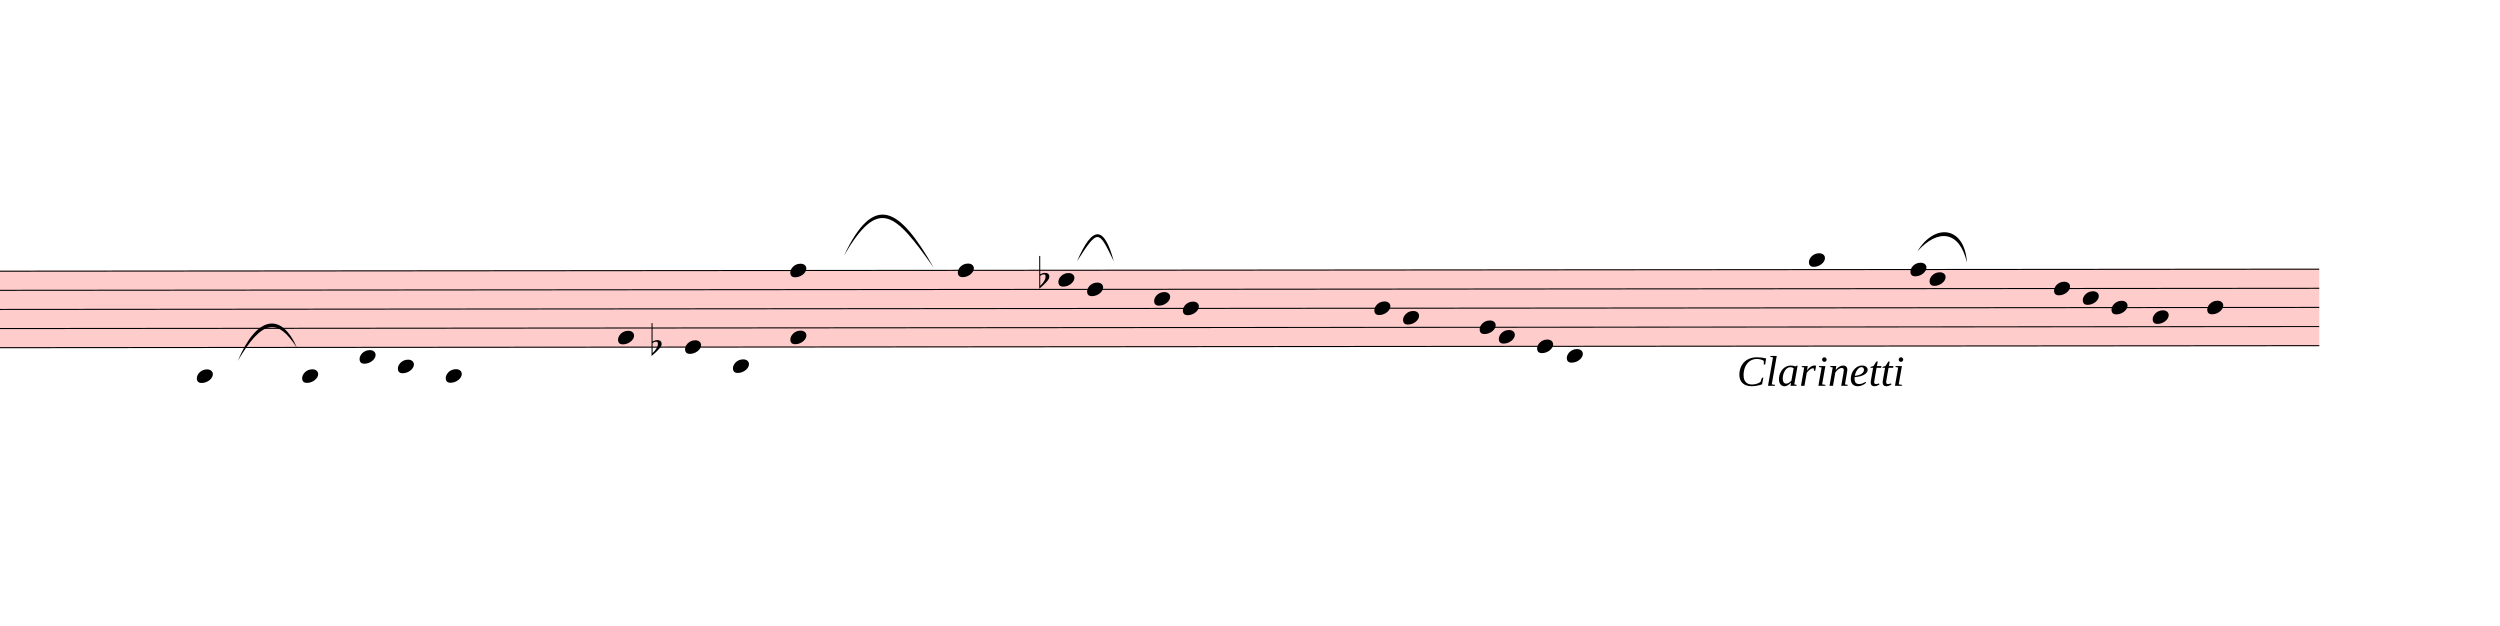
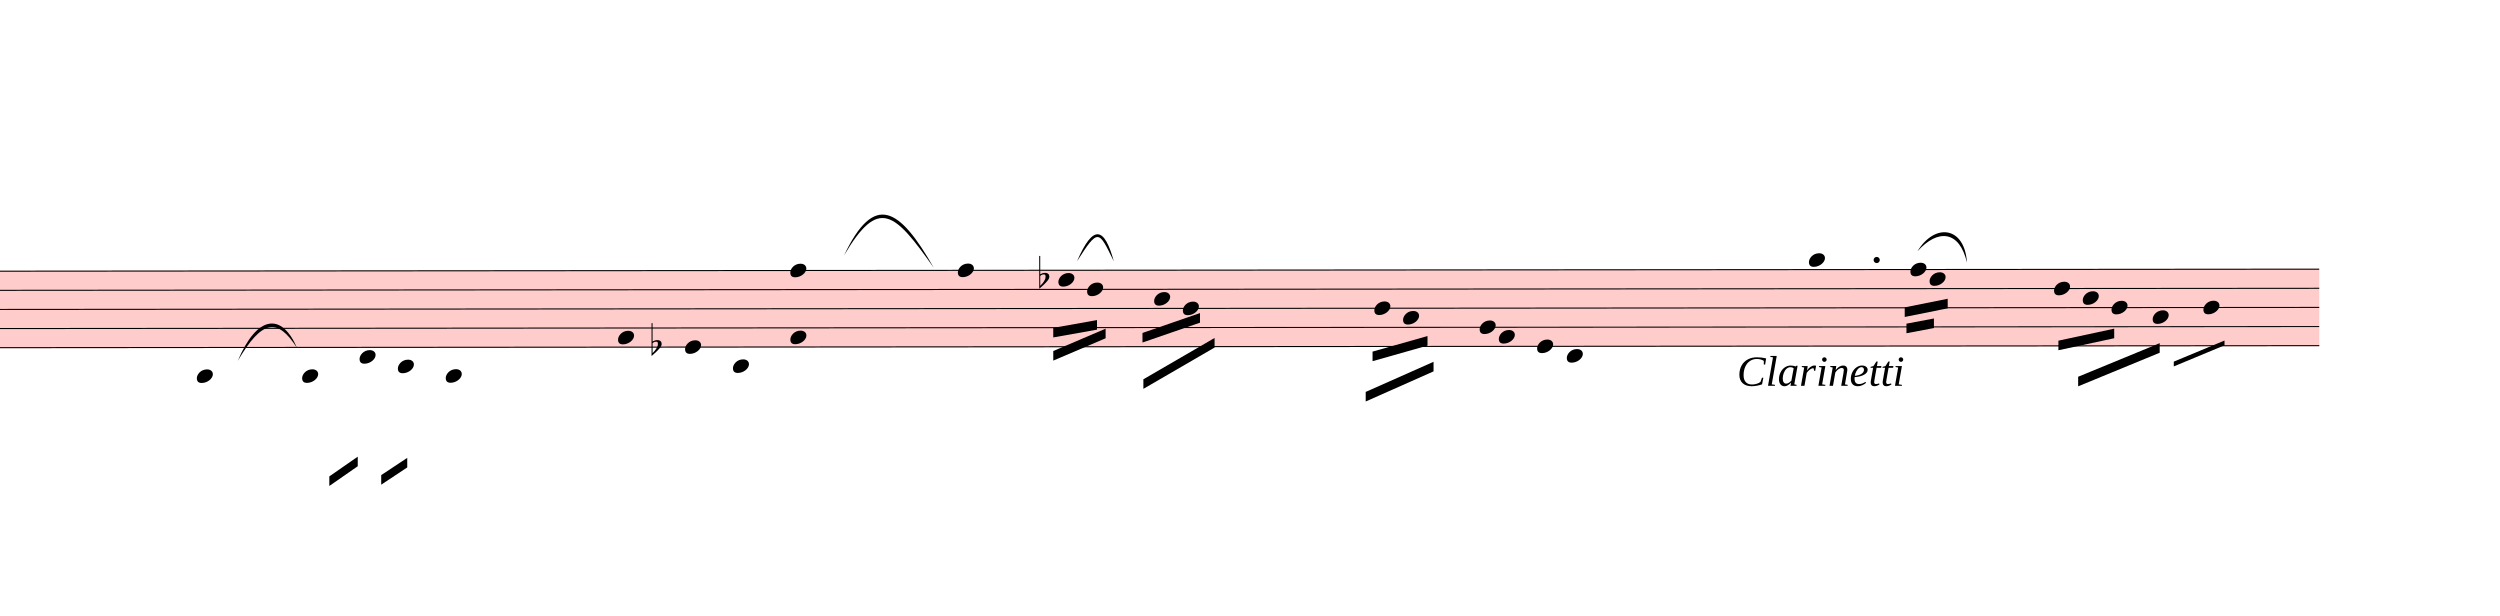
- <svg xmlns="http://www.w3.org/2000/svg" viewBox="2904 9513 23502 5879.875" version="1.1" overflow="visible">
+ <svg xmlns="http://www.w3.org/2000/svg" viewBox="2904 9513 23502 5790" version="1.1" overflow="visible">
  <defs>
    <style type="text/css">
    /* .staff * {
      fill: #000;
      stroke: #000;
    }

    .deletionBack {
      fill: #00000033;
    } */
  </style>
    <symbol id="sym_notehead_quarter" viewBox="0 0 1000 1000" overflow="inherit">
      <path transform="scale(1,-1)" d="M0 -39c0 68 73 172 200 172c66 0 114 -37 114 -95c0 -84 -106 -171 -218 -171c-64 0 -96 30 -96 94z" />
    </symbol>
    <symbol id="sym_accid_f" viewBox="0 0 1000 1000" overflow="inherit">
      <path transform="scale(1,-1)" d="M20 110c32 16 54 27 93 27c26 0 35 -3 54 -13c13 -7 24 -20 27 -38l4 -25c0 -28 -16 -57 -45 -89c-23 -25 -39 -44 -65 -68l-88 -79v644h20v-359zM90 106c-32 0 -48 -10 -70 -29v-194c31 31 54 59 71 84c21 32 32 59 32 84c0 9 1 16 1 20c0 14 -3 21 -11 30l-8 3z" />
    </symbol>
  </defs>
  <g class="rastrums">
    <g class="rastrum" data-id="r35557328-cda5-426b-9c18-ca5370acc1bf" style="transform: rotate(-0.05deg); transform-origin: 2223px 12060px;">
      <g class="rastrum bounding-box" data-id="bbox-r35557328-cda5-426b-9c18-ca5370acc1bf">
        <rect x="2223" y="12060" width="22473" height="729" fill="#ff000033" />
      </g>
      <path d="M2223 12065 L24696 12065" stroke-width="10" stroke="black" />
      <path d="M2223 12244.75 L24696 12244.75" stroke-width="10" stroke="black" />
      <path d="M2223 12424.5 L24696 12424.5" stroke-width="10" stroke="black" />
      <path d="M2223 12604.25 L24696 12604.25" stroke-width="10" stroke="black" />
      <path d="M2223 12784 L24696 12784" stroke-width="10" stroke="black" />
    </g>
  </g>
  <g class="draft" data-label="2" data-id="d68291952-c4c5-40d1-b2d9-15f4a866940d">
    <g class="system" data-id="s38dca936-f78f-46e5-9400-ef7d37e69922">
      <g class="staff" data-n="1" data-rastrum="r35557328-cda5-426b-9c18-ca5370acc1bf" style="transform: rotate(-0.05deg); transform-origin: 2223px 12060px;">
        <g class="note" data-id="dd7e693ad-92d0-49ef-a670-e729b01846f9" data-stem.dir="down">
          <g class="notehead">
            <use href="#sym_notehead_quarter" height="480px" width="480px" x="4743" y="13053.625" />
          </g>
          <g class="ledgerLines below">
            <path d="M4704 12963.75 L4932 12963.75" stroke-width="18" />
          </g>
          <g class="stem">
-             <path d="M4743 13053.625 L4743 13592.875" stroke-width="14" />
+             <path d="M4743 13053.625 L4743 13503" stroke-width="14" />
          </g>
        </g>
        <g class="note" data-id="d9af29edf-2ad9-4eaa-8882-6d97db123905" data-stem.dir="down">
          <g class="notehead">
            <use href="#sym_notehead_quarter" height="480px" width="480px" x="5733" y="13053.625" />
          </g>
          <g class="ledgerLines below">
            <path d="M5694 12963.75 L5922 12963.75" stroke-width="18" />
          </g>
          <g class="stem">
            <path d="M5733 13053.625 L5733 13413.125" stroke-width="14" />
          </g>
        </g>
        <g class="note" data-id="db317565f-e1e0-435d-906a-081dd89911a5" data-stem.dir="down">
          <g class="notehead">
            <use href="#sym_notehead_quarter" height="480px" width="480px" x="6273" y="12873.875" />
          </g>
          <g class="ledgerLines below" />
          <g class="stem">
-             <path d="M6273 12873.875 L6273 13323.25" stroke-width="14" />
+             <path d="M6273 12873.875 L6273 13143.5" stroke-width="14" />
          </g>
        </g>
        <g class="note" data-id="d3fba76a0-4c51-4623-8480-0ed7b6d699aa" data-stem.dir="down">
          <g class="notehead">
            <use href="#sym_notehead_quarter" height="480px" width="480px" x="6633" y="12963.75" />
          </g>
          <g class="ledgerLines below">
            <path d="M6594 12963.75 L6822 12963.75" stroke-width="18" />
          </g>
          <g class="stem">
            <path d="M6633 12963.75 L6633 13233.375" stroke-width="14" />
          </g>
        </g>
        <g class="note" data-id="df977528d-f3db-4d9a-b700-1405944f545d" data-stem.dir="down">
          <g class="notehead">
            <use href="#sym_notehead_quarter" height="480px" width="480px" x="7083" y="13053.625" />
          </g>
          <g class="ledgerLines below">
            <path d="M7044 12963.75 L7272 12963.75" stroke-width="18" />
          </g>
          <g class="stem">
            <path d="M7083 13053.625 L7083 13323.25" stroke-width="14" />
          </g>
        </g>
        <g class="note" data-id="df54c5950-a2db-43c9-9754-ec5b33cc3355" data-stem.dir="down">
          <g class="notehead">
            <use href="#sym_notehead_quarter" height="480px" width="480px" x="8703" y="12694.125" />
          </g>
          <g class="stem">
            <path d="M8703 12694.125 L8703 13233.375" stroke-width="14" />
          </g>
        </g>
        <g class="note" data-id="d79bd425b-bead-4287-88b6-068d829f3466" data-stem.dir="down">
          <g class="notehead">
            <use href="#sym_notehead_quarter" height="480px" width="480px" x="9333" y="12784" />
          </g>
          <g class="stem">
            <path d="M9333 12784 L9333 13233.375" stroke-width="14" />
          </g>
        </g>
        <g class="note" data-id="d9067a556-38d9-4249-b8fa-8e3f08f288b6" data-stem.dir="down">
          <g class="notehead">
            <use href="#sym_notehead_quarter" height="480px" width="480px" x="9783" y="12963.75" />
          </g>
          <g class="ledgerLines below">
            <path d="M9744 12963.75 L9972 12963.75" stroke-width="18" />
          </g>
          <g class="stem">
            <path d="M9783 12963.75 L9783 13323.25" stroke-width="14" />
          </g>
        </g>
        <g class="note" data-id="d7b95cbda-70af-4511-a597-a9770ec25839" data-stem.dir="down">
          <g class="notehead">
            <use href="#sym_notehead_quarter" height="480px" width="480px" x="10323" y="12694.125" />
          </g>
          <g class="stem">
-             <path d="M10323 12694.125 L10323 12784" stroke-width="14" />
+             <path d="M10323 12694.125 L10323 12963.75" stroke-width="14" />
          </g>
        </g>
        <g class="note" data-id="dc31275ad-9b4f-4876-bfec-f1e101e2983a" data-stem.dir="down">
          <g class="notehead">
            <use href="#sym_notehead_quarter" height="480px" width="480px" x="10323" y="12065" />
          </g>
          <g class="stem">
            <path d="M10323 12065 L10323 12424.5" stroke-width="14" />
          </g>
        </g>
        <g class="note" data-id="dc6d4b7cb-1962-42a0-bbe1-06d7910933d0" data-stem.dir="down">
          <g class="notehead">
            <use href="#sym_notehead_quarter" height="480px" width="480px" x="11898" y="12065" />
          </g>
          <g class="stem">
-             <path d="M11898 12065 L11898 12873.875" stroke-width="14" />
+             <path d="M11898 12065 L11898 12784" stroke-width="14" />
          </g>
        </g>
        <g class="note" data-id="d028d0c29-c8ee-4b2d-a176-5dd667f733d0" data-stem.dir="down">
          <g class="notehead">
            <use href="#sym_notehead_quarter" height="480px" width="480px" x="12843" y="12154.875" />
          </g>
          <g class="stem">
-             <path d="M12843 12154.875 L12843 12514.375" stroke-width="14" />
+             <path d="M12843 12154.875 L12843 12604.25" stroke-width="14" />
          </g>
        </g>
        <g class="note" data-id="dff031d5f-8a85-4d54-934b-ff12b3a31795" data-stem.dir="down">
          <g class="notehead">
            <use href="#sym_notehead_quarter" height="480px" width="480px" x="13113" y="12244.75" />
          </g>
          <g class="stem">
-             <path d="M13113 12244.75 L13113 12424.5" stroke-width="14" />
+             <path d="M13113 12244.75 L13113 12604.25" stroke-width="14" />
          </g>
        </g>
        <g class="note" data-id="defabe3ec-0bda-43f8-9ff6-e71f37c854f7" data-stem.dir="down">
          <g class="notehead">
            <use href="#sym_notehead_quarter" height="480px" width="480px" x="13743" y="12334.625" />
          </g>
          <g class="stem">
            <path d="M13743 12334.625 L13743 12694.125" stroke-width="14" />
          </g>
        </g>
        <g class="note" data-id="d8deb237e-ad69-441e-882d-584457782f80" data-stem.dir="down">
          <g class="notehead">
            <use href="#sym_notehead_quarter" height="480px" width="480px" x="14013" y="12424.5" />
          </g>
          <g class="stem">
            <path d="M14013 12424.5 L14013 12604.25" stroke-width="14" />
          </g>
        </g>
        <g class="note" data-id="dbf0fdee7-3cc4-4f3a-9e79-9945f3b7fb15" data-stem.dir="down">
          <g class="notehead">
            <use href="#sym_notehead_quarter" height="480px" width="480px" x="15813" y="12424.5" />
          </g>
          <g class="stem">
            <path d="M15813 12424.5 L15813 12873.875" stroke-width="14" />
          </g>
        </g>
        <g class="note" data-id="d123fde33-a2ca-42c8-9404-5ad728598fa3" data-stem.dir="down">
          <g class="notehead">
            <use href="#sym_notehead_quarter" height="480px" width="480px" x="16083" y="12514.375" />
          </g>
          <g class="stem">
-             <path d="M16083 12514.375 L16083 12694.125" stroke-width="14" />
+             <path d="M16083 12514.375 L16083 12784" stroke-width="14" />
          </g>
        </g>
        <g class="note" data-id="d2668fcb5-93b2-4fd5-9895-f8f6d4ce3f7d" data-stem.dir="down">
          <g class="notehead">
            <use href="#sym_notehead_quarter" height="480px" width="480px" x="16803" y="12604.25" />
          </g>
          <g class="stem">
-             <path d="M16803 12604.25 L16803 13053.625" stroke-width="14" />
+             <path d="M16803 12604.25 L16803 12963.75" stroke-width="14" />
          </g>
        </g>
        <g class="note" data-id="d6ee32210-e1ed-4f2d-b6ca-07dba593ebd3" data-stem.dir="down">
          <g class="notehead">
            <use href="#sym_notehead_quarter" height="480px" width="480px" x="16983" y="12694.125" />
          </g>
          <g class="stem">
-             <path d="M16983 12694.125 L16983 12873.875" stroke-width="14" />
+             <path d="M16983 12694.125 L16983 12963.75" stroke-width="14" />
          </g>
        </g>
        <g class="note" data-id="d2624d33e-2072-4a3a-92dd-cf79d8dd0ee6" data-stem.dir="down">
          <g class="notehead">
            <use href="#sym_notehead_quarter" height="480px" width="480px" x="17343" y="12784" />
          </g>
          <g class="stem">
-             <path d="M17343 12784 L17343 13233.375" stroke-width="14" />
+             <path d="M17343 12784 L17343 13143.5" stroke-width="14" />
          </g>
        </g>
        <g class="note" data-id="dccb8e254-be71-4c11-8040-b314e1190389" data-stem.dir="down">
          <g class="notehead">
            <use href="#sym_notehead_quarter" height="480px" width="480px" x="17622" y="12873.875" />
          </g>
          <g class="ledgerLines below" />
          <g class="stem">
-             <path d="M17622 12873.875 L17622 13503" stroke-width="14" />
+             <path d="M17622 12873.875 L17622 13323.25" stroke-width="14" />
          </g>
        </g>
        <g class="note" data-id="d35805c11-338e-43ef-99a1-ba259488bdca" data-stem.dir="down">
          <g class="notehead">
            <use href="#sym_notehead_quarter" height="480px" width="480px" x="19899" y="11975.125" />
          </g>
          <g class="ledgerLines above" />
          <g class="stem">
-             <path d="M19899 11975.125 L19899 12694.125" stroke-width="14" />
+             <path d="M19899 11975.125 L19899 12604.25" stroke-width="14" />
          </g>
        </g>
        <g class="note" data-id="df65e0d11-09ad-429d-b072-d249358d4b55" data-stem.dir="down">
          <g class="notehead">
            <use href="#sym_notehead_quarter" height="480px" width="480px" x="20853" y="12065" />
          </g>
          <g class="stem">
-             <path d="M20853 12065 L20853 12604.25" stroke-width="14" />
+             <path d="M20853 12065 L20853 12424.5" stroke-width="14" />
          </g>
        </g>
        <g class="note" data-id="d2ccc68dd-e998-41c5-9d71-1c6822cabf57" data-stem.dir="down">
          <g class="notehead">
            <use href="#sym_notehead_quarter" height="480px" width="480px" x="21033" y="12154.875" />
          </g>
          <g class="stem">
-             <path d="M21033 12154.875 L21033 12604.25" stroke-width="14" />
+             <path d="M21033 12154.875 L21033 12424.5" stroke-width="14" />
          </g>
        </g>
        <g class="note" data-id="da53073a6-eff4-42b2-9306-7f86591763fd" data-stem.dir="down">
          <g class="notehead">
            <use href="#sym_notehead_quarter" height="480px" width="480px" x="22203" y="12244.75" />
          </g>
          <g class="stem">
-             <path d="M22203 12244.75 L22203 12694.125" stroke-width="14" />
+             <path d="M22203 12244.75 L22203 12514.375" stroke-width="14" />
          </g>
        </g>
        <g class="note" data-id="d069d4f83-239d-4d53-9761-4c17b3045345" data-stem.dir="down">
          <g class="notehead">
            <use href="#sym_notehead_quarter" height="480px" width="480px" x="22473" y="12334.625" />
          </g>
          <g class="stem">
-             <path d="M22473 12334.625 L22473 12694.125" stroke-width="14" />
+             <path d="M22473 12334.625 L22473 12514.375" stroke-width="14" />
          </g>
        </g>
        <g class="note" data-id="db3d12c26-08ba-42da-aff7-4273823ef252" data-stem.dir="down">
          <g class="notehead">
            <use href="#sym_notehead_quarter" height="480px" width="480px" x="22743" y="12424.5" />
          </g>
          <g class="stem">
            <path d="M22743 12424.5 L22743 12694.125" stroke-width="14" />
          </g>
        </g>
        <g class="note" data-id="d87522887-6aa8-4095-9a97-1e5444745d61" data-stem.dir="down">
          <g class="notehead">
            <use href="#sym_notehead_quarter" height="480px" width="480px" x="23130" y="12514.375" />
          </g>
          <g class="stem">
-             <path d="M23130 12514.375 L23130 12604.25" stroke-width="14" />
-           </g>
-         </g>
-         <g class="note" data-id="dc5d848d1-edce-46e9-a888-01fe58a0795a" data-stem.dir="down">
-           <g class="notehead">
-             <use href="#sym_notehead_quarter" height="480px" width="480px" x="23643" y="12424.5" />
-           </g>
-           <g class="stem">
-             <path d="M23643 12424.5 L23643 13143.5" stroke-width="14" />
+             <path d="M23130 12514.375 L23130 12784" stroke-width="14" />
+           </g>
+         </g>
+         <g class="note" data-id="df701e039-0b22-4d18-9afd-95b2ff406b03" data-stem.dir="down">
+           <g class="notehead">
+             <use href="#sym_notehead_quarter" height="480px" width="480px" x="23607" y="12424.5" />
+           </g>
+           <g class="stem">
+             <path d="M23607 12424.5 L23607 12784" stroke-width="14" />
          </g>
        </g>
        <g class="accid" data-id="da7e2255a-d09c-4a64-ba04-16de67b37d05">
          <use href="#sym_accid_f" height="480px" width="480px" x="9018" y="12784" />
        </g>
        <g class="accid" data-id="d2aee961f-43dd-413b-9d3d-9807dda31c62">
          <use href="#sym_accid_f" height="480px" width="480px" x="12663" y="12154.875" />
        </g>
+         <g class="dot augmentation" data-id="d4dbdafbc-fe07-423b-913f-180a2c29c067" data-class="dot augmentation">
+           <ellipse cx="20536" cy="11975.125" rx="29" ry="29" fill-opacity="1" stroke-opacity="1" />
+         </g>
      </g>
      <g class="barLine" data-id="d6509d474-c920-4f88-b516-5d4311602ec0">
        <path d="M8156.7 11981.7 L8146.8 13289.4" stroke-width="27" />
      </g>
      <g class="barLine" data-id="d5aa9fe62-69dc-4e07-b0cd-a1be531bb3c9">
        <path d="M11088 11925 L10994.4 13221" stroke-width="27" />
      </g>
      <g class="barLine" data-id="ddd959b6d-74e5-48d0-b147-6beead6e8f7f">
        <path d="M15080.4 12001.5 L14974.2 13114.8" stroke-width="27" />
      </g>
      <g class="barLine" data-id="d895f0314-475b-4328-82cc-5239da8dd60f">
        <path d="M21681 11889 L21200.4 13017.6" stroke-width="27" />
      </g>
      <g class="barLine" data-id="d8deeb6fa-588f-497d-b914-1f9cdff1f4bf">
        <path d="M24606 11961 L24264 13185" stroke-width="27" />
      </g>
      <g class="beam" data-id="be9ad19b9-da44-43c1-922e-558a44e7b7a4" style="transform: rotate(-0.05deg); transform-origin: 2223px 12060px;">
-         <polygon points="6264,14013 6264,14013 6264,14103 6264,14103" stroke-opacity="1" fill-opacity="1" />
+         <polygon points="5987.7,13996.8 6255,13811.4 6255,13901.4 5987.7,14086.8" stroke-opacity="1" fill-opacity="1" />
      </g>
      <g class="beam" data-id="b8ef7f63a-bcb7-4466-a88d-4da1a70fede5" style="transform: rotate(-0.05deg); transform-origin: 2223px 12060px;">
-         <polygon points="6813,13986 6813,13986 6813,14076 6813,14076" stroke-opacity="1" fill-opacity="1" />
+         <polygon points="6475.5,13985.1 6720.3,13823.1 6720.3,13913.1 6475.5,14075.1" stroke-opacity="1" fill-opacity="1" />
      </g>
      <g class="beam" data-id="b3d3d226b-d85d-4b8d-a528-610acb4cb27b" style="transform: rotate(-0.05deg); transform-origin: 2223px 12060px;">
-         <polygon points="13032,12708 13032,12708 13032,12798 13032,12798" stroke-opacity="1" fill-opacity="1" />
+         <polygon points="12794.4,12606.3 13205.7,12533.4 13205.7,12623.4 12794.4,12696.3" stroke-opacity="1" fill-opacity="1" />
      </g>
      <g class="beam" data-id="b6f3df1f2-0e6f-4632-8502-772afb8a007f" style="transform: rotate(-0.05deg); transform-origin: 2223px 12060px;">
-         <polygon points="13050,12987 13050,12987 13050,13077 13050,13077" stroke-opacity="1" fill-opacity="1" />
+         <polygon points="12794.4,12824.1 13286.7,12614.4 13286.7,12704.4 12794.4,12914.1" stroke-opacity="1" fill-opacity="1" />
      </g>
      <g class="beam" data-id="b82ce26fd-b98d-49f6-9e0d-3aa0add91c63" style="transform: rotate(-0.05deg); transform-origin: 2223px 12060px;">
-         <polygon points="13905,13248 13905,13248 13905,13338 13905,13338" stroke-opacity="1" fill-opacity="1" />
+         <polygon points="13641.3,13090.5 14310.9,12702.6 14310.9,12792.6 13641.3,13180.5" stroke-opacity="1" fill-opacity="1" />
      </g>
      <g class="beam" data-id="bfbc66c13-a5a9-4750-ba50-143b3c4bd520" style="transform: rotate(-0.05deg); transform-origin: 2223px 12060px;">
-         <polygon points="13905,12807 13905,12807 13905,12897 13905,12897" stroke-opacity="1" fill-opacity="1" />
-       </g>
-       <g class="beam" data-id="b0722ccef-14fb-4d7d-a2cd-22d0ddee64c4" style="transform: rotate(-0.05deg); transform-origin: 2223px 12060px;">
-         <polygon points="14247,12636 14247,12636 14247,12726 14247,12726" stroke-opacity="1" fill-opacity="1" />
+         <polygon points="13633.2,12654.9 14174.1,12468.6 14174.1,12558.6 13633.2,12744.9" stroke-opacity="1" fill-opacity="1" />
      </g>
      <g class="beam" data-id="b7c62431d-a465-4486-883c-f87aa84f2753" style="transform: rotate(-0.05deg); transform-origin: 2223px 12060px;">
-         <polygon points="16461,12870 16461,12870 16461,12960 16461,12960" stroke-opacity="1" fill-opacity="1" />
+         <polygon points="15795.9,12832.2 16312.5,12686.4 16312.5,12776.4 15795.9,12922.2" stroke-opacity="1" fill-opacity="1" />
      </g>
      <g class="beam" data-id="bf296ecb9-9881-4479-85df-c6fc5f1f2c9d" style="transform: rotate(-0.05deg); transform-origin: 2223px 12060px;">
-         <polygon points="16398,13185 16398,13185 16398,13275 16398,13275" stroke-opacity="1" fill-opacity="1" />
+         <polygon points="15731.1,13211.1 16369.2,12928.5 16369.2,13018.5 15731.1,13301.1" stroke-opacity="1" fill-opacity="1" />
      </g>
      <g class="beam" data-id="bd66ab5d9-c545-484d-8a38-da89ee8f43f3" style="transform: rotate(-0.05deg); transform-origin: 2223px 12060px;">
-         <polygon points="21159,12555 21159,12555 21159,12645 21159,12645" stroke-opacity="1" fill-opacity="1" />
-       </g>
-       <g class="beam" data-id="b4957ebf9-9e2b-4a17-88de-acfb66c7ccb2" style="transform: rotate(-0.05deg); transform-origin: 2223px 12060px;">
-         <polygon points="21537,12510 21537,12510 21537,12600 21537,12600" stroke-opacity="1" fill-opacity="1" />
+         <polygon points="20799,12420.9 21203.1,12339.9 21203.1,12429.9 20799,12510.9" stroke-opacity="1" fill-opacity="1" />
      </g>
      <g class="beam" data-id="b957d1f11-0796-44c2-bc4b-c535d2e70bc1" style="transform: rotate(-0.05deg); transform-origin: 2223px 12060px;">
-         <polygon points="21321,12645 21321,12645 21321,12735 21321,12735" stroke-opacity="1" fill-opacity="1" />
+         <polygon points="20815.2,12573.9 21073.5,12525.3 21073.5,12615.3 20815.2,12663.9" stroke-opacity="1" fill-opacity="1" />
      </g>
      <g class="beam" data-id="b665716f3-72d7-447d-8e32-b03a037128bf" style="transform: rotate(-0.05deg); transform-origin: 2223px 12060px;">
-         <polygon points="22599,12906 22599,12906 22599,12996 22599,12996" stroke-opacity="1" fill-opacity="1" />
+         <polygon points="22243.5,12735 22768.2,12622.5 22768.2,12712.5 22243.5,12825" stroke-opacity="1" fill-opacity="1" />
      </g>
      <g class="beam" data-id="b33f81a1d-13ba-4270-bf64-ee3dd3b10f55" style="transform: rotate(-0.05deg); transform-origin: 2223px 12060px;">
-         <polygon points="23607,12861 23607,12861 23607,12951 23607,12951" stroke-opacity="1" fill-opacity="1" />
+         <polygon points="22428.9,13074.3 23195.7,12759.3 23195.7,12849.3 22428.9,13164.3" stroke-opacity="1" fill-opacity="1" />
+       </g>
+       <g class="line bTrem" data-class="line bTrem" data-id="d7bd3c2b5-fc1f-4640-9c7f-3b4d187ed52d" style="transform: rotate(-0.05deg); transform-origin: 2223px 12060px;">
+         <polygon points="23328,12933 23805,12735 23805,12780 23328,12978" stroke-opacity="1" fill-opacity="1" />
      </g>
      <g class="dir" data-id="de67f3868-38cf-4761-a6e0-b8e6694d6429" data-class="dir" id="de67f3868-38cf-4761-a6e0-b8e6694d6429" style="font-style: italic;">
-         <text x="19233" y="13140" text-anchor="start" font-size="0px" textLength="3330px">
+         <text x="19233" y="13140" text-anchor="start" font-size="0px" textLength="3150px">
          <tspan font-size="405px">Clarinetti</tspan>
        </text>
      </g>
      <g class="curve" data-id="d0f93f0d8-b6ae-496b-81fa-3747d4717132" data-class="curve">
        <path d="M5139.00,12906.00 C5319.00,12475.80 5552.10,12446.10 5697.00,12785.40 C5512.18,12494.84 5365.87,12517.90 5139.00,12906.00" stroke-width="9" stroke-linecap="round" stroke-linejoin="round" />
      </g>
      <g class="curve" data-id="d61a3a0bc-91b3-4fe2-93a4-44e872fbf6ee" data-class="curve">
        <path d="M10838.70,11914.20 C11124.00,11313.00 11362.50,11468.70 11682.00,12030.30 C11312.77,11507.38 11164.82,11360.99 10838.70,11914.20" stroke-width="9" stroke-linecap="round" stroke-linejoin="round" />
      </g>
      <g class="curve" data-id="d2ea8b9af-b7e0-4f7e-a925-0f96c39a0a91" data-class="curve">
        <path d="M20929.50,11875.50 C21094.20,11603.70 21375.00,11642.40 21394.80,11981.70 C21325.69,11681.61 21123.41,11659.52 20929.50,11875.50" stroke-width="9" stroke-linecap="round" stroke-linejoin="round" />
      </g>
      <g class="curve" data-id="d4e3f6e45-ee27-49a0-8024-ec5352351a8c" data-class="curve">
        <path d="M13028.40,11970.00 C13181.40,11614.50 13286.70,11646.90 13374.90,11970.00 C13231.37,11677.02 13230.61,11653.84 13028.40,11970.00" stroke-width="9" stroke-linecap="round" stroke-linejoin="round" />
      </g>
    </g>
    <g class="deletions" />
  </g>
</svg>
